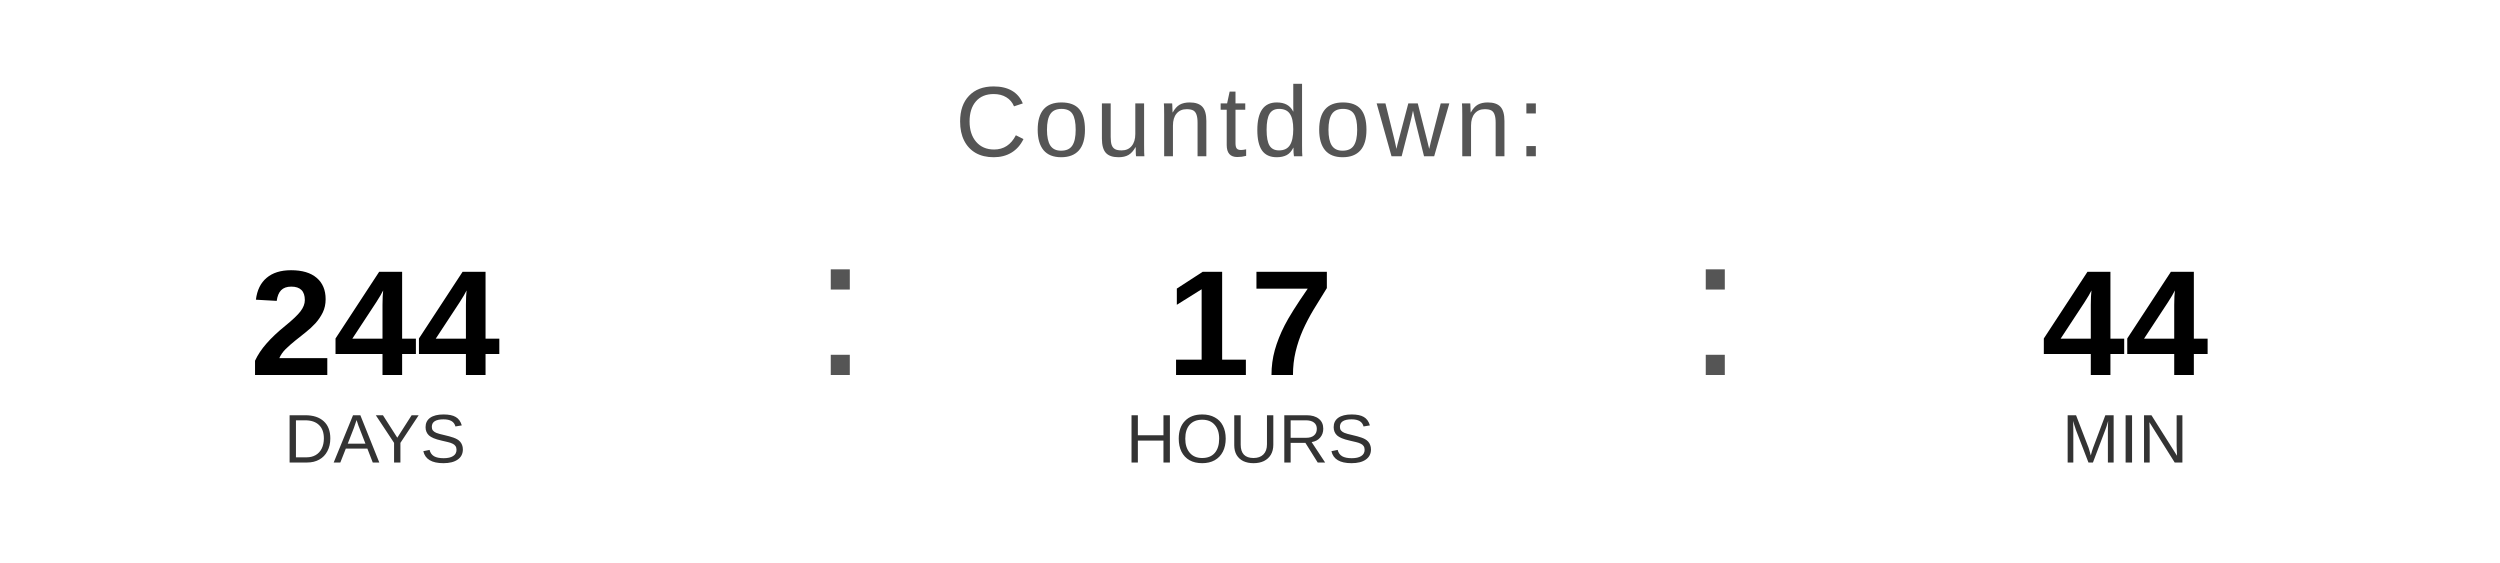
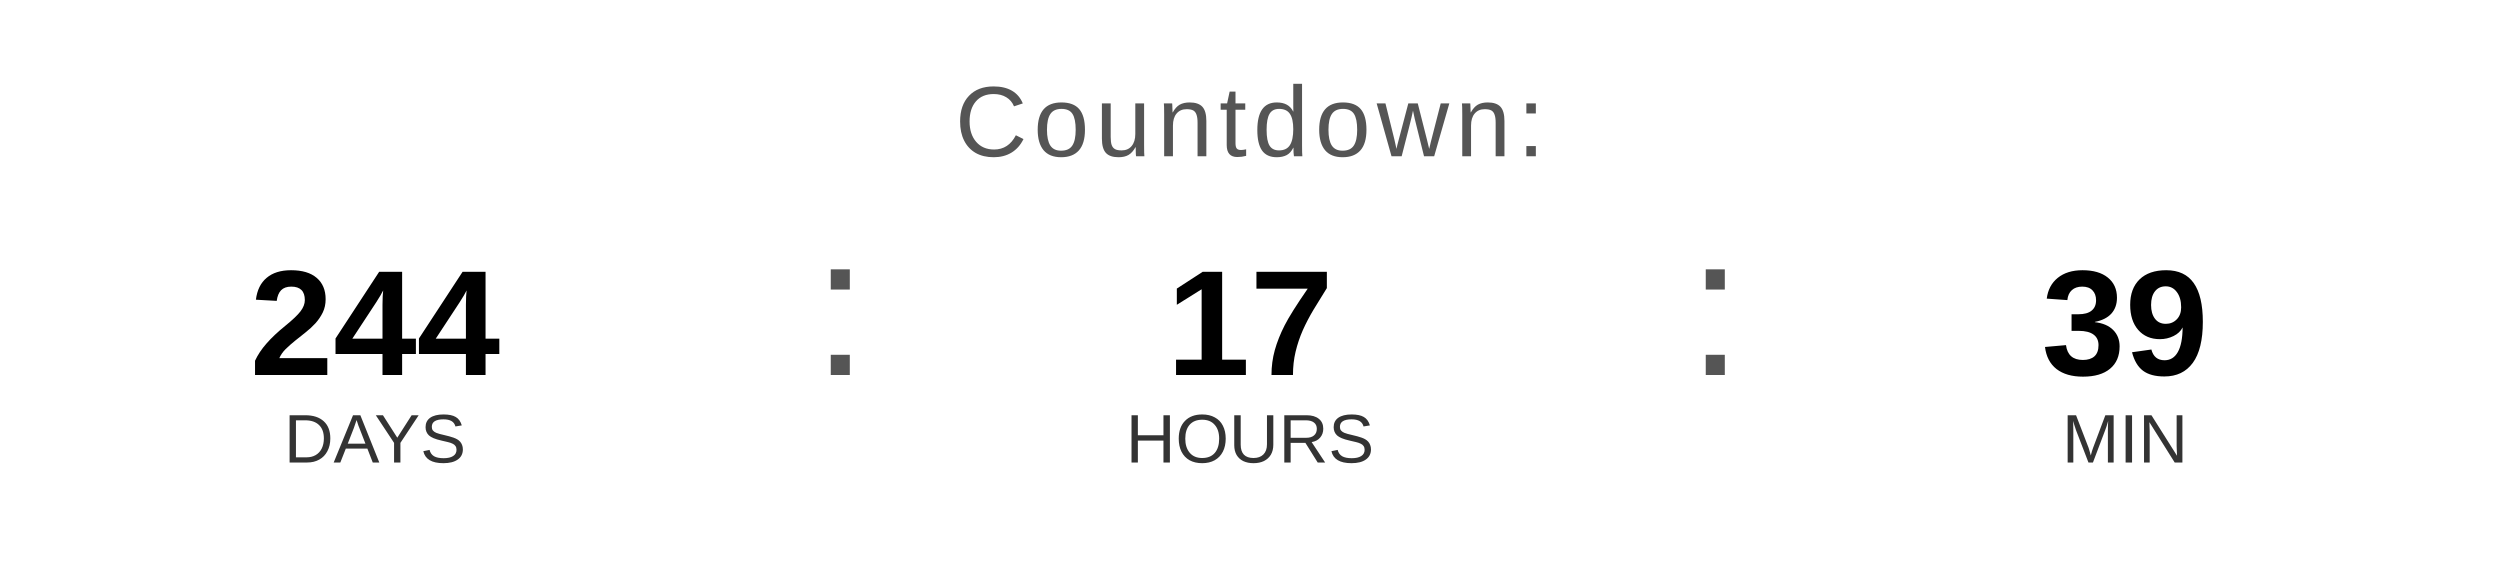
<svg xmlns="http://www.w3.org/2000/svg" width="400" height="90" viewBox="0 0 400 90">
  <text x="200" y="25" font-family="Arial, Helvetica, sans-serif" font-size="16" fill="#555555" text-anchor="middle" letter-spacing="1">
    Countdown:
  </text>
  <text x="60" y="60" font-family="Arial, Helvetica, sans-serif" font-size="24" font-weight="bold" fill="#000000" text-anchor="middle">244</text>
  <text x="60" y="74" font-family="Arial, Helvetica, sans-serif" font-size="11" fill="#333333" text-anchor="middle">DAYS</text>
  <text x="130" y="60" font-family="Arial, sans-serif" font-size="32" fill="#555555">:</text>
  <text x="200" y="60" font-family="Arial, Helvetica, sans-serif" font-size="24" font-weight="bold" fill="#000000" text-anchor="middle">17</text>
  <text x="200" y="74" font-family="Arial, Helvetica, sans-serif" font-size="11" fill="#333333" text-anchor="middle">HOURS</text>
  <text x="270" y="60" font-family="Arial, sans-serif" font-size="32" fill="#555555">:</text>
-   <text x="340" y="60" font-family="Arial, Helvetica, sans-serif" font-size="24" font-weight="bold" fill="#000000" text-anchor="middle">44</text>
+   <text x="340" y="60" font-family="Arial, Helvetica, sans-serif" font-size="24" font-weight="bold" fill="#000000" text-anchor="middle">39</text>
  <text x="340" y="74" font-family="Arial, Helvetica, sans-serif" font-size="11" fill="#333333" text-anchor="middle">MIN</text>
</svg>
